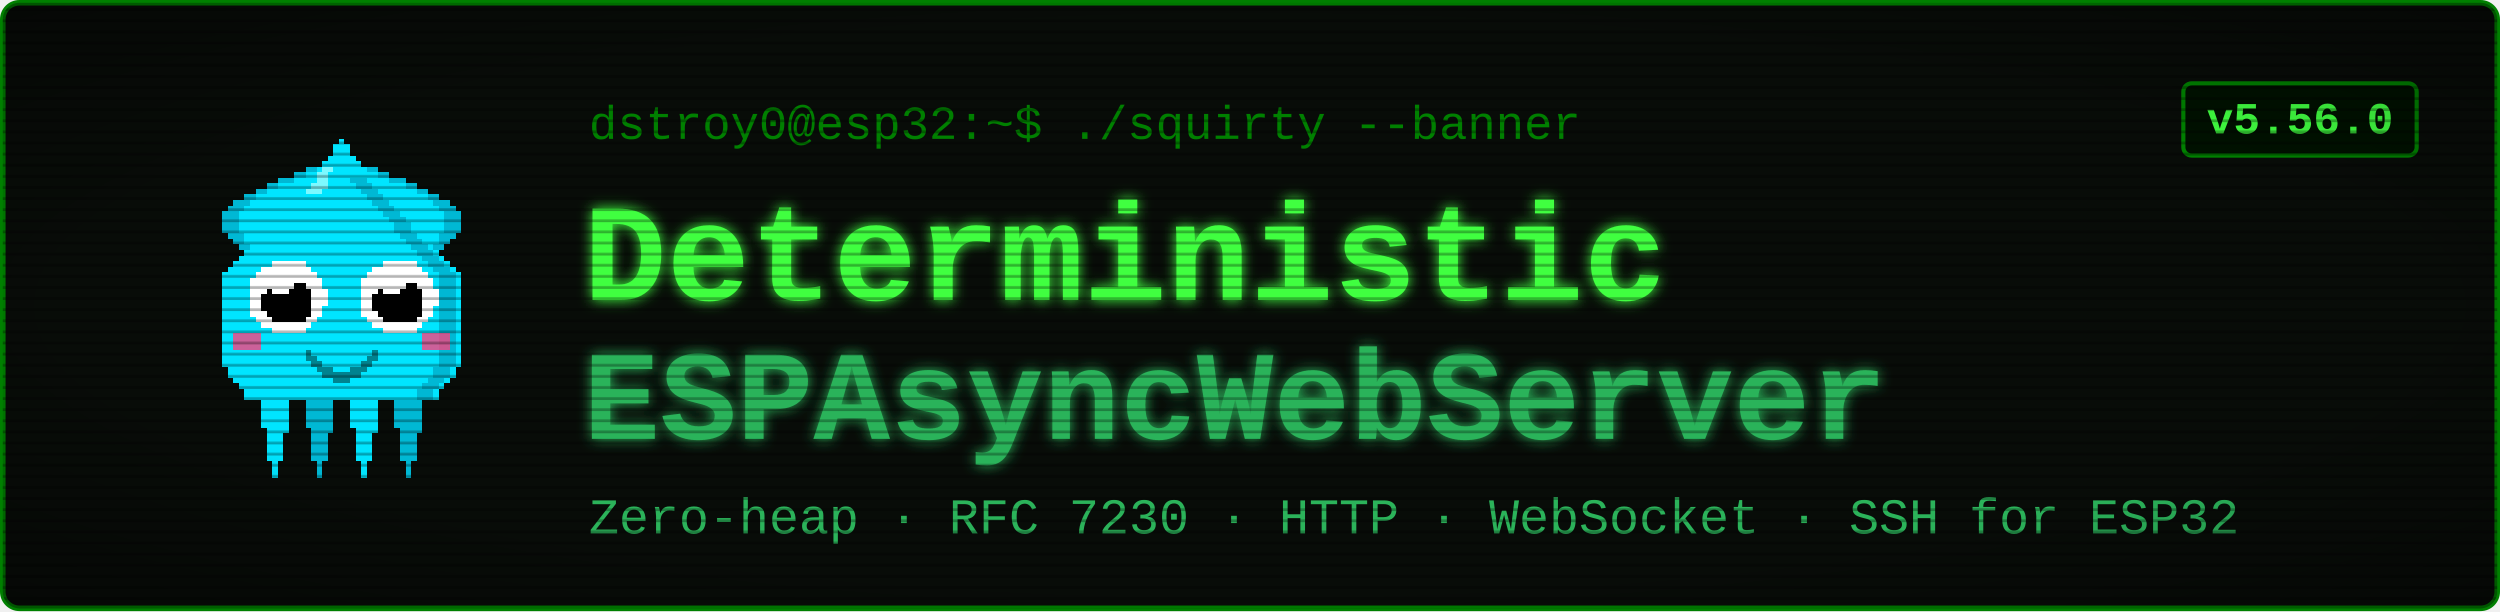
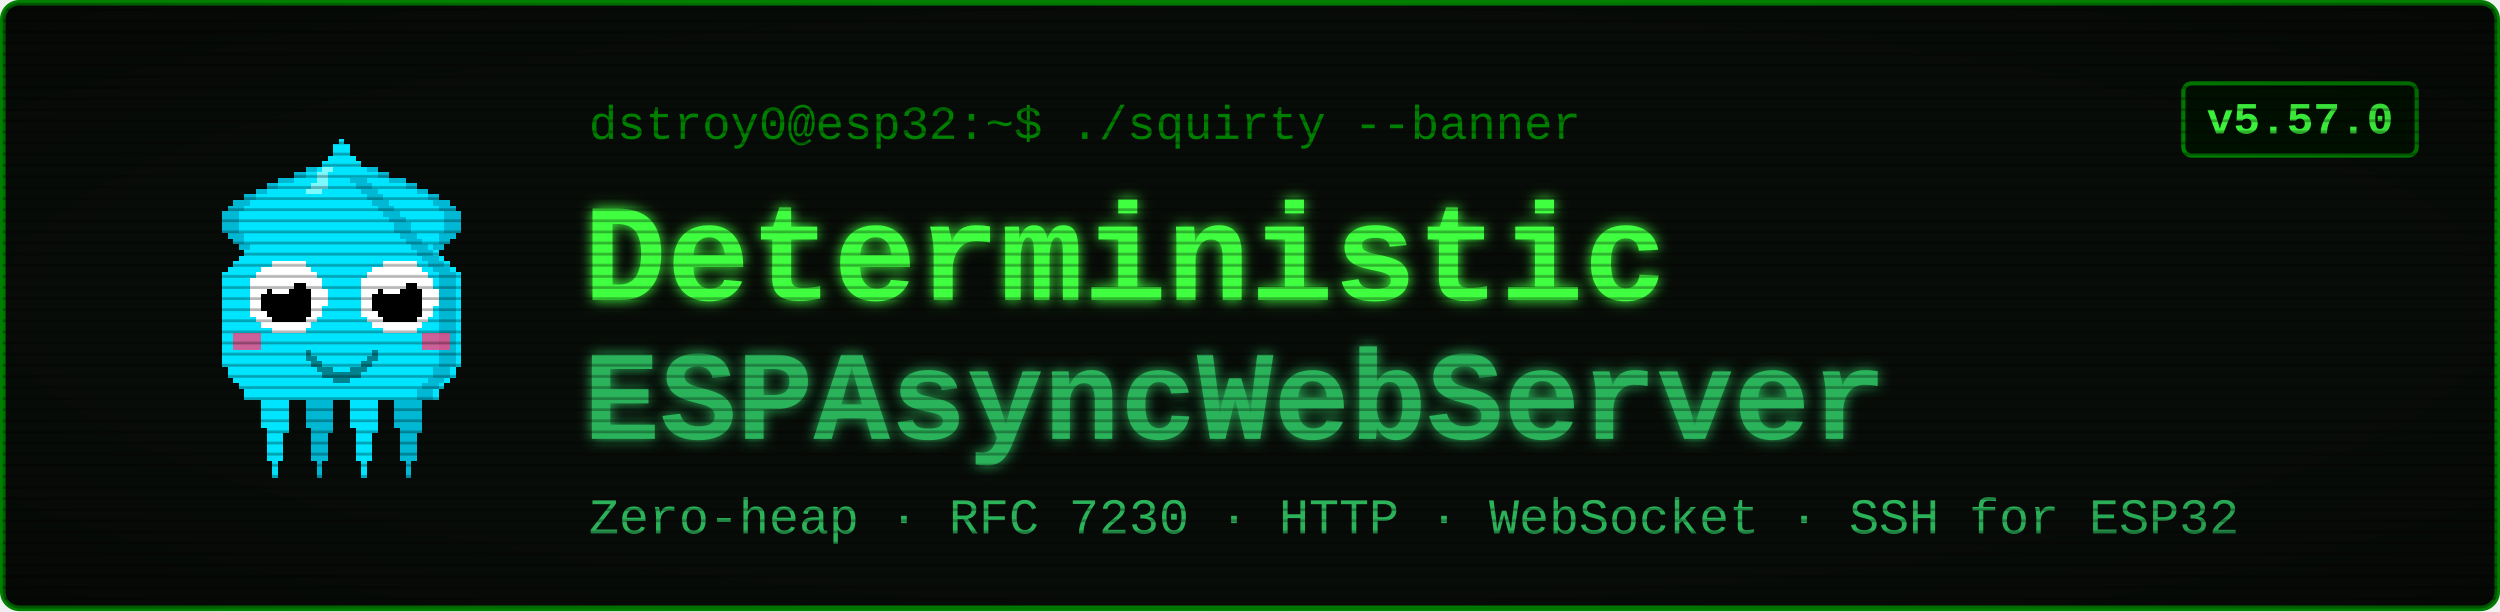
<svg xmlns="http://www.w3.org/2000/svg" viewBox="0 0 900 220" width="900" height="220" font-family="'Courier New', ui-monospace, monospace">
  <defs>
    <filter id="glow" x="-40%" y="-40%" width="180%" height="180%">
      <feGaussianBlur stdDeviation="2.4" result="b" />
      <feMerge>
        <feMergeNode in="b" />
        <feMergeNode in="SourceGraphic" />
      </feMerge>
    </filter>
    <pattern id="scan" width="4" height="4" patternUnits="userSpaceOnUse">
      <rect width="4" height="1" y="3" fill="#000000" opacity="0.28" />
    </pattern>
    <radialGradient id="vig" cx="50%" cy="50%" r="78%">
      <stop offset="58%" stop-color="#000000" stop-opacity="0" />
      <stop offset="100%" stop-color="#000000" stop-opacity="0.45" />
    </radialGradient>
  </defs>
  <rect x="1" y="1" width="898" height="218" rx="6" fill="#080c08" stroke="#008000" stroke-width="2" />
  <g transform="translate(58,46) scale(2)" shape-rendering="crispEdges">
    <rect x="29" y="6" width="1" height="1" fill="#00e5ff" />
    <rect x="26" y="7" width="3" height="1" fill="#00e5ff" />
    <rect x="24" y="8" width="4" height="1" fill="#00e5ff" />
    <rect x="21" y="9" width="7" height="1" fill="#00e5ff" />
    <rect x="19" y="10" width="8" height="1" fill="#00e5ff" />
    <rect x="17" y="11" width="9" height="1" fill="#00e5ff" />
    <rect x="15" y="12" width="10" height="1" fill="#00e5ff" />
    <rect x="13" y="13" width="11" height="1" fill="#00e5ff" />
    <rect x="12" y="14" width="11" height="1" fill="#00e5ff" />
    <rect x="11" y="15" width="11" height="1" fill="#00e5ff" />
    <rect x="11" y="16" width="10" height="1" fill="#00e5ff" />
    <rect x="11" y="17" width="9" height="1" fill="#00e5ff" />
    <rect x="11" y="18" width="9" height="1" fill="#00e5ff" />
    <rect x="12" y="19" width="7" height="1" fill="#00e5ff" />
    <rect x="13" y="20" width="5" height="1" fill="#00e5ff" />
    <rect x="14" y="21" width="3" height="1" fill="#00e5ff" />
    <rect x="15" y="22" width="1" height="1" fill="#00e5ff" />
    <rect x="29" y="6" width="3" height="1" fill="#00b8d4" />
    <rect x="26" y="7" width="3" height="1" fill="#00b8d4" />
    <rect x="24" y="8" width="2" height="1" fill="#00b8d4" />
    <rect x="21" y="9" width="3" height="1" fill="#00b8d4" />
    <rect x="19" y="10" width="2" height="1" fill="#00b8d4" />
    <rect x="17" y="11" width="2" height="1" fill="#00b8d4" />
    <rect x="15" y="12" width="2" height="1" fill="#00b8d4" />
    <rect x="13" y="13" width="3" height="1" fill="#00b8d4" />
    <rect x="12" y="14" width="3" height="1" fill="#00b8d4" />
    <rect x="11" y="15" width="3" height="1" fill="#00b8d4" />
    <rect x="11" y="16" width="3" height="1" fill="#00b8d4" />
    <rect x="11" y="17" width="3" height="1" fill="#00b8d4" />
    <rect x="11" y="18" width="3" height="1" fill="#00b8d4" />
    <rect x="12" y="19" width="3" height="1" fill="#00b8d4" />
    <rect x="13" y="20" width="2" height="1" fill="#00b8d4" />
    <rect x="14" y="21" width="2" height="1" fill="#00b8d4" />
    <rect x="15" y="22" width="2" height="1" fill="#00b8d4" />
    <rect x="35" y="6" width="1" height="1" fill="#00e5ff" />
    <rect x="36" y="7" width="3" height="1" fill="#00e5ff" />
    <rect x="37" y="8" width="4" height="1" fill="#00e5ff" />
    <rect x="37" y="9" width="7" height="1" fill="#00e5ff" />
    <rect x="38" y="10" width="8" height="1" fill="#00e5ff" />
    <rect x="39" y="11" width="9" height="1" fill="#00e5ff" />
    <rect x="40" y="12" width="10" height="1" fill="#00e5ff" />
    <rect x="41" y="13" width="11" height="1" fill="#00e5ff" />
    <rect x="42" y="14" width="11" height="1" fill="#00e5ff" />
    <rect x="43" y="15" width="11" height="1" fill="#00e5ff" />
    <rect x="44" y="16" width="10" height="1" fill="#00e5ff" />
    <rect x="45" y="17" width="9" height="1" fill="#00e5ff" />
    <rect x="45" y="18" width="9" height="1" fill="#00e5ff" />
    <rect x="46" y="19" width="7" height="1" fill="#00e5ff" />
    <rect x="47" y="20" width="5" height="1" fill="#00e5ff" />
    <rect x="48" y="21" width="3" height="1" fill="#00e5ff" />
    <rect x="49" y="22" width="1" height="1" fill="#00e5ff" />
    <rect x="33" y="6" width="3" height="1" fill="#00b8d4" />
    <rect x="36" y="7" width="3" height="1" fill="#00b8d4" />
    <rect x="39" y="8" width="2" height="1" fill="#00b8d4" />
    <rect x="41" y="9" width="3" height="1" fill="#00b8d4" />
    <rect x="44" y="10" width="2" height="1" fill="#00b8d4" />
    <rect x="46" y="11" width="2" height="1" fill="#00b8d4" />
    <rect x="48" y="12" width="2" height="1" fill="#00b8d4" />
    <rect x="49" y="13" width="3" height="1" fill="#00b8d4" />
    <rect x="50" y="14" width="3" height="1" fill="#00b8d4" />
    <rect x="51" y="15" width="3" height="1" fill="#00b8d4" />
    <rect x="51" y="16" width="3" height="1" fill="#00b8d4" />
    <rect x="51" y="17" width="3" height="1" fill="#00b8d4" />
    <rect x="51" y="18" width="3" height="1" fill="#00b8d4" />
    <rect x="50" y="19" width="3" height="1" fill="#00b8d4" />
    <rect x="50" y="20" width="2" height="1" fill="#00b8d4" />
    <rect x="49" y="21" width="2" height="1" fill="#00b8d4" />
    <rect x="48" y="22" width="2" height="1" fill="#00b8d4" />
    <rect x="17" y="46" width="7" height="1" fill="#00e5ff" />
    <rect x="17" y="47" width="7" height="1" fill="#00e5ff" />
    <rect x="17" y="48" width="7" height="1" fill="#00e5ff" />
    <rect x="18" y="49" width="5" height="1" fill="#00e5ff" />
    <rect x="18" y="50" width="5" height="1" fill="#00e5ff" />
    <rect x="18" y="51" width="5" height="1" fill="#00e5ff" />
    <rect x="18" y="52" width="5" height="1" fill="#00e5ff" />
    <rect x="18" y="53" width="5" height="1" fill="#00e5ff" />
    <rect x="19" y="54" width="4" height="1" fill="#00e5ff" />
    <rect x="19" y="55" width="3" height="1" fill="#00e5ff" />
    <rect x="19" y="56" width="3" height="1" fill="#00e5ff" />
    <rect x="19" y="57" width="3" height="1" fill="#00e5ff" />
    <rect x="19" y="58" width="3" height="1" fill="#00e5ff" />
    <rect x="19" y="59" width="3" height="1" fill="#00e5ff" />
    <rect x="20" y="60" width="1" height="1" fill="#00e5ff" />
    <rect x="20" y="61" width="1" height="1" fill="#00e5ff" />
    <rect x="20" y="62" width="1" height="1" fill="#00e5ff" />
    <rect x="25" y="46" width="7" height="1" fill="#00b8d4" />
    <rect x="25" y="47" width="7" height="1" fill="#00b8d4" />
    <rect x="25" y="48" width="7" height="1" fill="#00b8d4" />
    <rect x="26" y="49" width="5" height="1" fill="#00b8d4" />
    <rect x="26" y="50" width="5" height="1" fill="#00b8d4" />
    <rect x="26" y="51" width="5" height="1" fill="#00b8d4" />
    <rect x="26" y="52" width="5" height="1" fill="#00b8d4" />
    <rect x="26" y="53" width="5" height="1" fill="#00b8d4" />
    <rect x="27" y="54" width="4" height="1" fill="#00b8d4" />
    <rect x="27" y="55" width="3" height="1" fill="#00b8d4" />
    <rect x="27" y="56" width="3" height="1" fill="#00b8d4" />
    <rect x="27" y="57" width="3" height="1" fill="#00b8d4" />
    <rect x="27" y="58" width="3" height="1" fill="#00b8d4" />
    <rect x="27" y="59" width="3" height="1" fill="#00b8d4" />
    <rect x="28" y="60" width="1" height="1" fill="#00b8d4" />
    <rect x="28" y="61" width="1" height="1" fill="#00b8d4" />
    <rect x="28" y="62" width="1" height="1" fill="#00b8d4" />
    <rect x="33" y="46" width="7" height="1" fill="#00e5ff" />
    <rect x="33" y="47" width="7" height="1" fill="#00e5ff" />
    <rect x="33" y="48" width="7" height="1" fill="#00e5ff" />
    <rect x="34" y="49" width="5" height="1" fill="#00e5ff" />
    <rect x="34" y="50" width="5" height="1" fill="#00e5ff" />
    <rect x="34" y="51" width="5" height="1" fill="#00e5ff" />
    <rect x="34" y="52" width="5" height="1" fill="#00e5ff" />
    <rect x="34" y="53" width="5" height="1" fill="#00e5ff" />
    <rect x="35" y="54" width="4" height="1" fill="#00e5ff" />
    <rect x="35" y="55" width="3" height="1" fill="#00e5ff" />
    <rect x="35" y="56" width="3" height="1" fill="#00e5ff" />
    <rect x="35" y="57" width="3" height="1" fill="#00e5ff" />
    <rect x="35" y="58" width="3" height="1" fill="#00e5ff" />
    <rect x="35" y="59" width="3" height="1" fill="#00e5ff" />
    <rect x="36" y="60" width="1" height="1" fill="#00e5ff" />
    <rect x="36" y="61" width="1" height="1" fill="#00e5ff" />
    <rect x="36" y="62" width="1" height="1" fill="#00e5ff" />
    <rect x="41" y="46" width="7" height="1" fill="#00b8d4" />
    <rect x="41" y="47" width="7" height="1" fill="#00b8d4" />
    <rect x="41" y="48" width="7" height="1" fill="#00b8d4" />
    <rect x="42" y="49" width="5" height="1" fill="#00b8d4" />
    <rect x="42" y="50" width="5" height="1" fill="#00b8d4" />
    <rect x="42" y="51" width="5" height="1" fill="#00b8d4" />
    <rect x="42" y="52" width="5" height="1" fill="#00b8d4" />
    <rect x="42" y="53" width="5" height="1" fill="#00b8d4" />
    <rect x="43" y="54" width="4" height="1" fill="#00b8d4" />
    <rect x="43" y="55" width="3" height="1" fill="#00b8d4" />
    <rect x="43" y="56" width="3" height="1" fill="#00b8d4" />
    <rect x="43" y="57" width="3" height="1" fill="#00b8d4" />
    <rect x="43" y="58" width="3" height="1" fill="#00b8d4" />
    <rect x="43" y="59" width="3" height="1" fill="#00b8d4" />
    <rect x="44" y="60" width="1" height="1" fill="#00b8d4" />
    <rect x="44" y="61" width="1" height="1" fill="#00b8d4" />
    <rect x="44" y="62" width="1" height="1" fill="#00b8d4" />
    <rect x="32" y="2" width="1" height="1" fill="#00e5ff" />
    <rect x="31" y="3" width="3" height="1" fill="#00e5ff" />
    <rect x="31" y="4" width="3" height="1" fill="#00e5ff" />
    <rect x="30" y="5" width="5" height="1" fill="#00e5ff" />
    <rect x="29" y="6" width="7" height="1" fill="#00e5ff" />
    <rect x="28" y="7" width="9" height="1" fill="#00e5ff" />
    <rect x="27" y="8" width="11" height="1" fill="#00e5ff" />
    <rect x="27" y="9" width="11" height="1" fill="#00e5ff" />
    <rect x="26" y="10" width="13" height="1" fill="#00e5ff" />
    <rect x="25" y="11" width="15" height="1" fill="#00e5ff" />
    <rect x="24" y="12" width="17" height="1" fill="#00e5ff" />
    <rect x="23" y="13" width="19" height="1" fill="#00e5ff" />
    <rect x="22" y="14" width="21" height="1" fill="#00e5ff" />
    <rect x="21" y="15" width="23" height="1" fill="#00e5ff" />
    <rect x="20" y="16" width="25" height="1" fill="#00e5ff" />
    <rect x="19" y="17" width="27" height="1" fill="#00e5ff" />
    <rect x="19" y="18" width="27" height="1" fill="#00e5ff" />
    <rect x="18" y="19" width="29" height="1" fill="#00e5ff" />
    <rect x="17" y="20" width="31" height="1" fill="#00e5ff" />
    <rect x="16" y="21" width="33" height="1" fill="#00e5ff" />
    <rect x="15" y="22" width="35" height="1" fill="#00e5ff" />
    <rect x="14" y="23" width="37" height="1" fill="#00e5ff" />
    <rect x="13" y="24" width="39" height="1" fill="#00e5ff" />
    <rect x="12" y="25" width="41" height="1" fill="#00e5ff" />
    <rect x="11" y="26" width="43" height="1" fill="#00e5ff" />
    <rect x="11" y="27" width="43" height="1" fill="#00e5ff" />
    <rect x="11" y="28" width="43" height="1" fill="#00e5ff" />
    <rect x="11" y="29" width="43" height="1" fill="#00e5ff" />
    <rect x="11" y="30" width="43" height="1" fill="#00e5ff" />
    <rect x="11" y="31" width="43" height="1" fill="#00e5ff" />
    <rect x="11" y="32" width="43" height="1" fill="#00e5ff" />
    <rect x="11" y="33" width="43" height="1" fill="#00e5ff" />
    <rect x="11" y="34" width="43" height="1" fill="#00e5ff" />
    <rect x="11" y="35" width="43" height="1" fill="#00e5ff" />
    <rect x="11" y="36" width="43" height="1" fill="#00e5ff" />
    <rect x="11" y="37" width="43" height="1" fill="#00e5ff" />
    <rect x="11" y="38" width="43" height="1" fill="#00e5ff" />
    <rect x="11" y="39" width="43" height="1" fill="#00e5ff" />
    <rect x="11" y="40" width="43" height="1" fill="#00e5ff" />
    <rect x="11" y="41" width="43" height="1" fill="#00e5ff" />
    <rect x="11" y="42" width="43" height="1" fill="#00e5ff" />
    <rect x="12" y="43" width="41" height="1" fill="#00e5ff" />
    <rect x="12" y="44" width="41" height="1" fill="#00e5ff" />
    <rect x="13" y="45" width="39" height="1" fill="#00e5ff" />
    <rect x="14" y="46" width="37" height="1" fill="#00e5ff" />
    <rect x="15" y="47" width="35" height="1" fill="#00e5ff" />
    <rect x="15" y="48" width="35" height="1" fill="#00e5ff" />
    <rect x="34" y="9" width="3" height="1" fill="#00b8d4" />
    <rect x="35" y="10" width="3" height="1" fill="#00b8d4" />
    <rect x="36" y="11" width="3" height="1" fill="#00b8d4" />
    <rect x="37" y="12" width="3" height="1" fill="#00b8d4" />
    <rect x="38" y="13" width="3" height="1" fill="#00b8d4" />
    <rect x="39" y="14" width="3" height="1" fill="#00b8d4" />
    <rect x="40" y="15" width="3" height="1" fill="#00b8d4" />
    <rect x="41" y="16" width="3" height="1" fill="#00b8d4" />
    <rect x="42" y="17" width="3" height="1" fill="#00b8d4" />
    <rect x="42" y="18" width="3" height="1" fill="#00b8d4" />
    <rect x="43" y="19" width="3" height="1" fill="#00b8d4" />
    <rect x="44" y="20" width="3" height="1" fill="#00b8d4" />
    <rect x="45" y="21" width="3" height="1" fill="#00b8d4" />
    <rect x="46" y="22" width="3" height="1" fill="#00b8d4" />
    <rect x="47" y="23" width="3" height="1" fill="#00b8d4" />
    <rect x="48" y="24" width="3" height="1" fill="#00b8d4" />
    <rect x="49" y="25" width="3" height="1" fill="#00b8d4" />
    <rect x="50" y="26" width="3" height="1" fill="#00b8d4" />
    <rect x="50" y="27" width="3" height="1" fill="#00b8d4" />
    <rect x="50" y="28" width="3" height="1" fill="#00b8d4" />
    <rect x="50" y="29" width="3" height="1" fill="#00b8d4" />
    <rect x="50" y="30" width="3" height="1" fill="#00b8d4" />
    <rect x="50" y="31" width="3" height="1" fill="#00b8d4" />
    <rect x="50" y="32" width="3" height="1" fill="#00b8d4" />
    <rect x="50" y="33" width="3" height="1" fill="#00b8d4" />
    <rect x="50" y="34" width="3" height="1" fill="#00b8d4" />
    <rect x="50" y="35" width="3" height="1" fill="#00b8d4" />
    <rect x="50" y="36" width="3" height="1" fill="#00b8d4" />
    <rect x="50" y="37" width="3" height="1" fill="#00b8d4" />
    <rect x="50" y="38" width="3" height="1" fill="#00b8d4" />
    <rect x="50" y="39" width="3" height="1" fill="#00b8d4" />
    <rect x="50" y="40" width="3" height="1" fill="#00b8d4" />
    <rect x="50" y="41" width="3" height="1" fill="#00b8d4" />
    <rect x="50" y="42" width="3" height="1" fill="#00b8d4" />
    <rect x="49" y="43" width="3" height="1" fill="#00b8d4" />
    <rect x="49" y="44" width="3" height="1" fill="#00b8d4" />
    <rect x="48" y="45" width="3" height="1" fill="#00b8d4" />
    <rect x="47" y="46" width="3" height="1" fill="#00b8d4" />
    <rect x="46" y="47" width="3" height="1" fill="#00b8d4" />
    <rect x="46" y="48" width="3" height="1" fill="#00b8d4" />
    <rect x="29" y="7" width="2" height="1" fill="#7df9ff" />
    <rect x="28" y="8" width="2" height="1" fill="#7df9ff" />
    <rect x="28" y="9" width="2" height="1" fill="#7df9ff" />
    <rect x="27" y="10" width="3" height="1" fill="#7df9ff" />
    <rect x="26" y="11" width="3" height="1" fill="#7df9ff" />
    <rect x="13" y="37" width="5" height="3" fill="#ff4081" opacity="0.8" />
    <rect x="47" y="37" width="5" height="3" fill="#ff4081" opacity="0.8" />
    <rect x="20" y="24" width="6" height="1" fill="#ffffff" />
    <rect x="18" y="25" width="9" height="1" fill="#ffffff" />
    <rect x="17" y="26" width="11" height="1" fill="#ffffff" />
    <rect x="16" y="27" width="13" height="1" fill="#ffffff" />
    <rect x="16" y="28" width="13" height="1" fill="#ffffff" />
    <rect x="16" y="29" width="14" height="1" fill="#ffffff" />
    <rect x="16" y="30" width="14" height="1" fill="#ffffff" />
    <rect x="16" y="31" width="14" height="1" fill="#ffffff" />
    <rect x="16" y="32" width="13" height="1" fill="#ffffff" />
    <rect x="16" y="33" width="13" height="1" fill="#ffffff" />
    <rect x="17" y="34" width="11" height="1" fill="#ffffff" />
    <rect x="18" y="35" width="9" height="1" fill="#ffffff" />
    <rect x="20" y="36" width="6" height="1" fill="#ffffff" />
    <rect x="20" y="28" width="6" height="1" fill="#000000" />
    <rect x="19" y="29" width="8" height="1" fill="#000000" />
    <rect x="18" y="30" width="9" height="1" fill="#000000" />
    <rect x="18" y="31" width="9" height="1" fill="#000000" />
    <rect x="18" y="32" width="9" height="1" fill="#000000" />
    <rect x="19" y="33" width="8" height="1" fill="#000000" />
    <rect x="20" y="34" width="6" height="1" fill="#000000" />
    <rect x="20" y="27" width="3" height="1" fill="#ffffff" />
    <rect x="20" y="28" width="4" height="1" fill="#ffffff" />
    <rect x="20" y="29" width="3" height="1" fill="#ffffff" />
    <rect x="40" y="24" width="6" height="1" fill="#ffffff" />
    <rect x="38" y="25" width="9" height="1" fill="#ffffff" />
    <rect x="37" y="26" width="11" height="1" fill="#ffffff" />
    <rect x="36" y="27" width="13" height="1" fill="#ffffff" />
    <rect x="36" y="28" width="13" height="1" fill="#ffffff" />
    <rect x="36" y="29" width="14" height="1" fill="#ffffff" />
    <rect x="36" y="30" width="14" height="1" fill="#ffffff" />
    <rect x="36" y="31" width="14" height="1" fill="#ffffff" />
    <rect x="36" y="32" width="13" height="1" fill="#ffffff" />
    <rect x="36" y="33" width="13" height="1" fill="#ffffff" />
    <rect x="37" y="34" width="11" height="1" fill="#ffffff" />
    <rect x="38" y="35" width="9" height="1" fill="#ffffff" />
    <rect x="40" y="36" width="6" height="1" fill="#ffffff" />
    <rect x="40" y="28" width="6" height="1" fill="#000000" />
    <rect x="39" y="29" width="8" height="1" fill="#000000" />
    <rect x="38" y="30" width="9" height="1" fill="#000000" />
    <rect x="38" y="31" width="9" height="1" fill="#000000" />
    <rect x="38" y="32" width="9" height="1" fill="#000000" />
    <rect x="39" y="33" width="8" height="1" fill="#000000" />
    <rect x="40" y="34" width="6" height="1" fill="#000000" />
    <rect x="40" y="27" width="3" height="1" fill="#ffffff" />
    <rect x="40" y="28" width="4" height="1" fill="#ffffff" />
    <rect x="40" y="29" width="3" height="1" fill="#ffffff" />
    <rect x="26" y="40" width="1" height="2" fill="#00838f" />
    <rect x="27" y="41" width="1" height="2" fill="#00838f" />
    <rect x="28" y="42" width="1" height="2" fill="#00838f" />
    <rect x="29" y="43" width="1" height="2" fill="#00838f" />
    <rect x="30" y="43" width="1" height="2" fill="#00838f" />
    <rect x="31" y="44" width="1" height="2" fill="#00838f" />
    <rect x="32" y="44" width="1" height="2" fill="#00838f" />
    <rect x="33" y="44" width="1" height="2" fill="#00838f" />
    <rect x="34" y="43" width="1" height="2" fill="#00838f" />
    <rect x="35" y="43" width="1" height="2" fill="#00838f" />
    <rect x="36" y="42" width="1" height="2" fill="#00838f" />
    <rect x="37" y="41" width="1" height="2" fill="#00838f" />
    <rect x="38" y="40" width="1" height="2" fill="#00838f" />
  </g>
  <text x="212" y="50" font-size="17" fill="#008000">dstroy0@esp32:~$ ./squirty --banner</text>
  <text x="210" y="108" font-size="50" font-weight="700" fill="#40ff40" filter="url(#glow)">Deterministic</text>
  <text x="210" y="158" font-size="46" font-weight="700" fill="#2bb35a" filter="url(#glow)">ESPAsyncWebServer</text>
  <text x="212" y="192" font-size="18" fill="#2bb35a">Zero-heap · RFC 7230 · HTTP · WebSocket · SSH for ESP32</text>
  <rect x="786" y="30" width="84" height="26" rx="3" fill="#001100" stroke="#008000" stroke-width="1.5" />
-   <text x="828" y="48" font-size="16" font-weight="700" fill="#40ff40" text-anchor="middle">v5.56.0</text>
+   <text x="828" y="48" font-size="16" font-weight="700" fill="#40ff40" text-anchor="middle">v5.57.0</text>
  <rect x="1" y="1" width="898" height="218" rx="6" fill="url(#scan)" />
  <rect x="1" y="1" width="898" height="218" rx="6" fill="url(#vig)" />
</svg>
